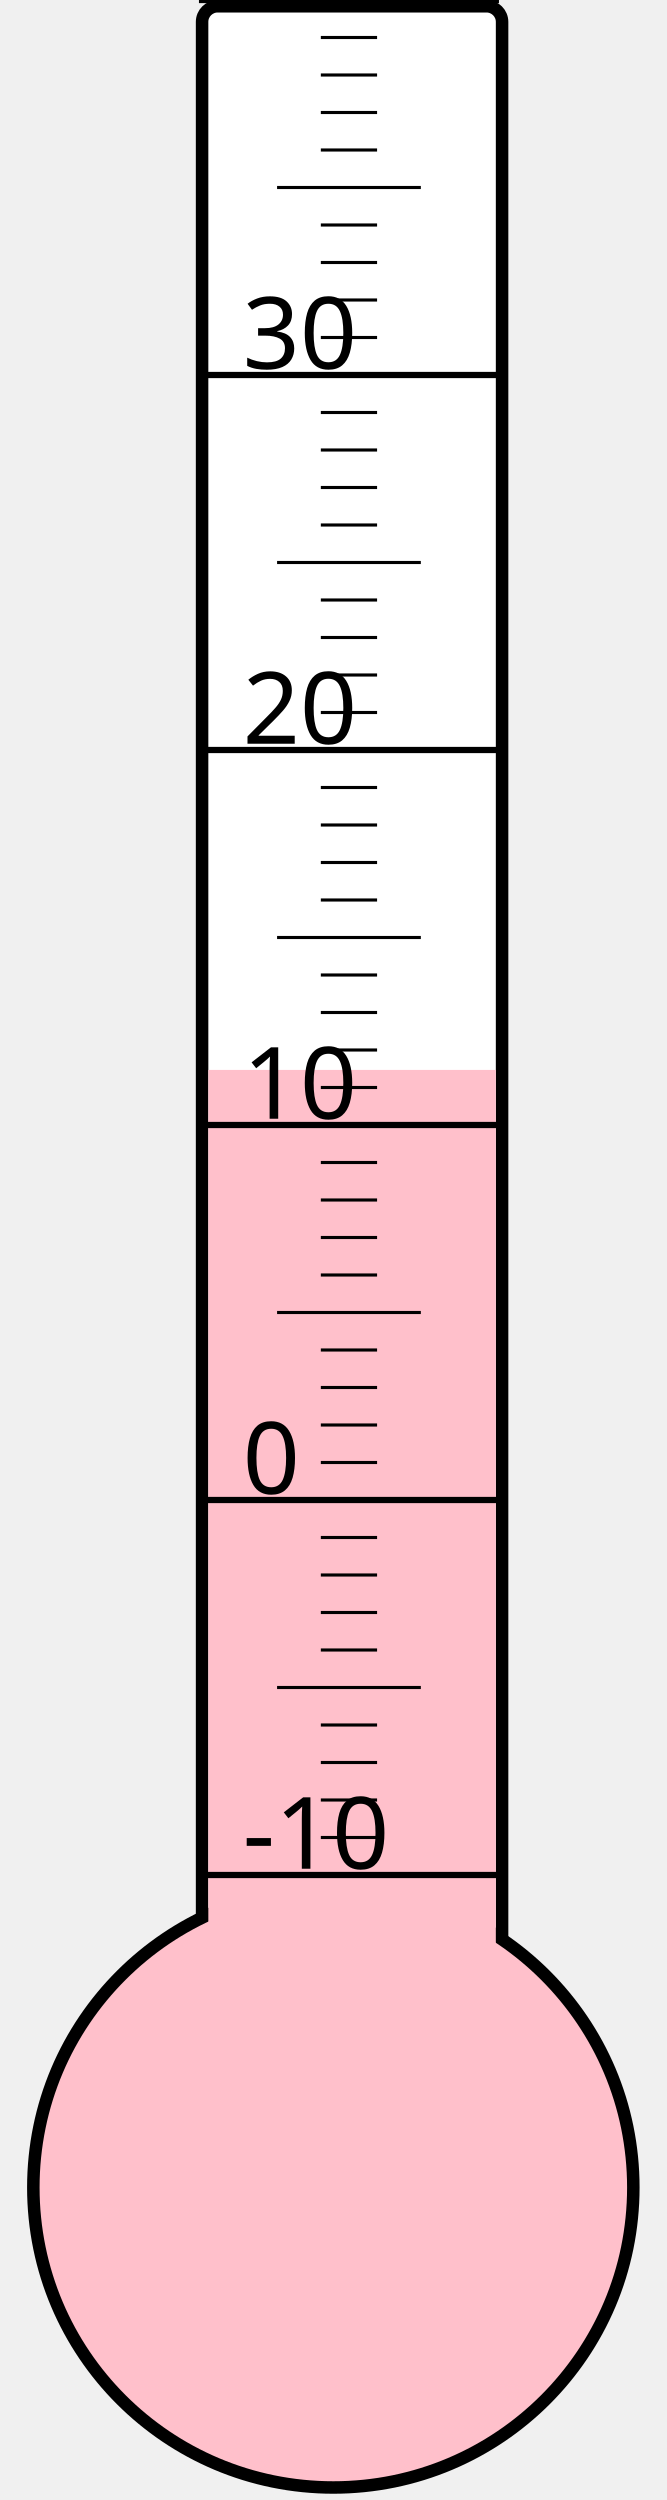
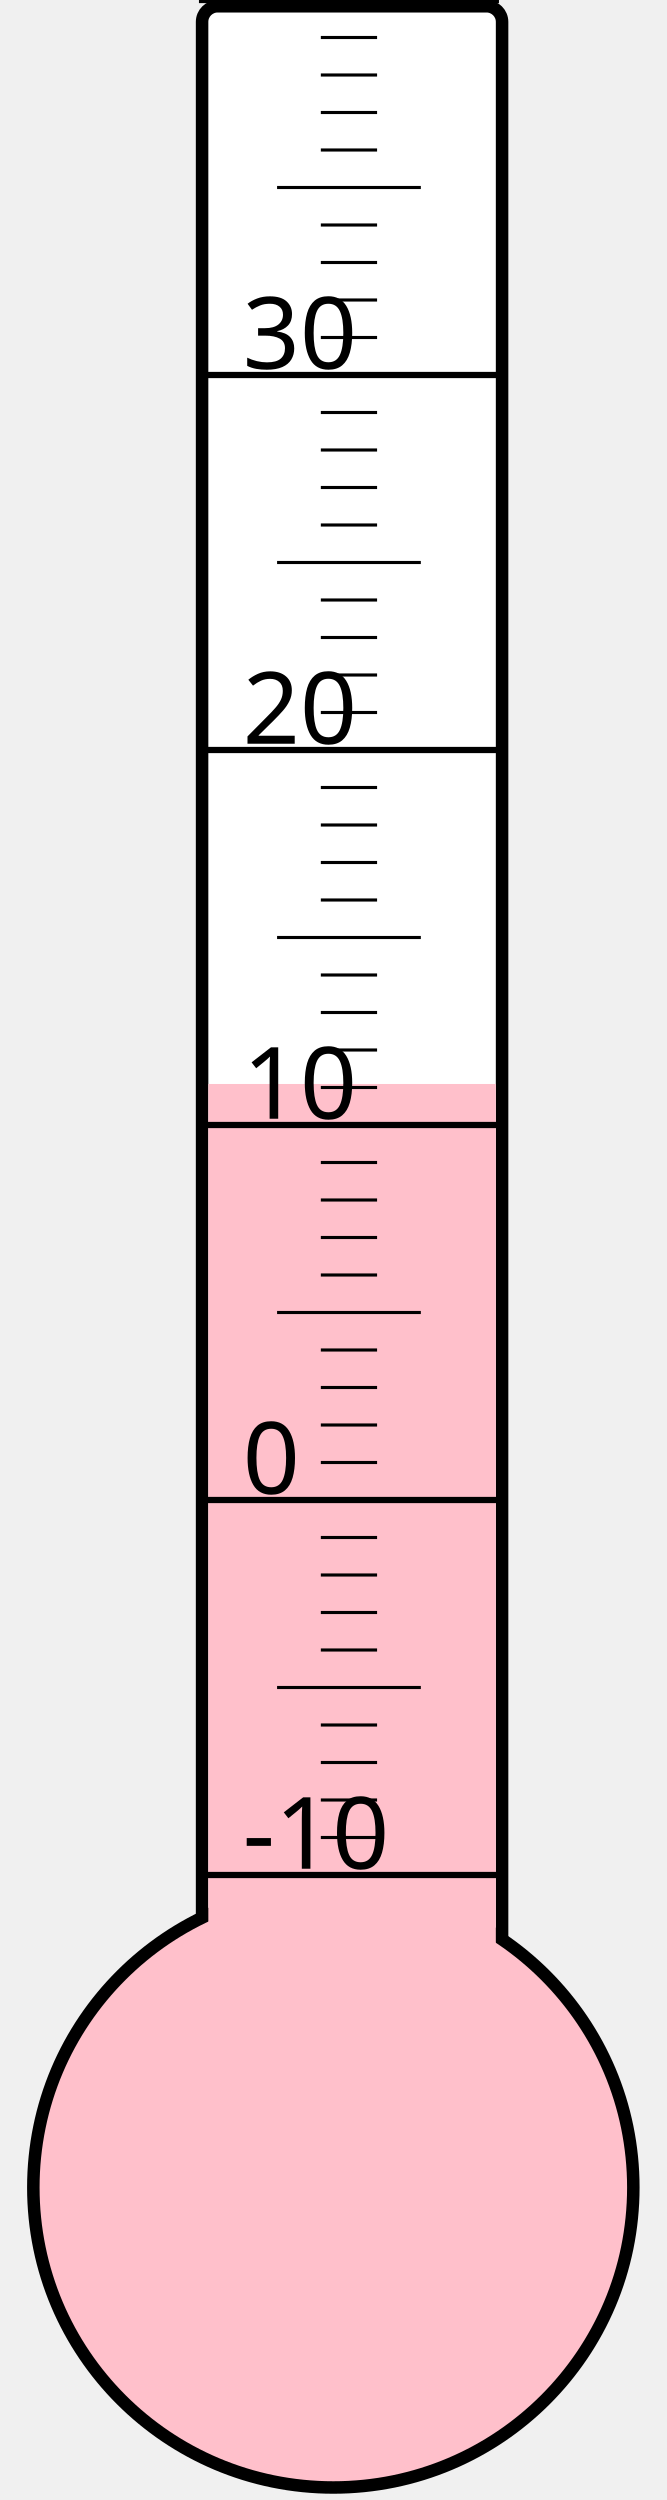
<svg xmlns="http://www.w3.org/2000/svg" width="40px" height="150px" viewBox="0 0 200 800">
  <rect width="200" height="800" x="0" y="0" style="fill: #ffffeb; fill-opacity: 0;" />
  <rect width="96" height="680" x="58" y="2" rx="5" ry="5" style="fill: white; fill-opacity: 1; stroke: black; stroke-width: 4;" />
  <circle cx="100" cy="700" r="96" style="fill: pink; stroke: black; stroke-width: 4;" />
-   <rect width="92" height="357.625" x="60" y="342.375" style="fill: pink; fill-opacity: 1; stroke-width: 0;" />
+   <rect width="92" height="353.125" x="60" y="346.875" style="fill: pink; fill-opacity: 1; stroke-width: 0;" />
  <text x="71" y="598" style="font-family: sans-serif; font-size: 24pt;">-10</text>
  <text x="71" y="478" style="font-family: sans-serif; font-size: 24pt;">0</text>
  <text x="71" y="358" style="font-family: sans-serif; font-size: 24pt;">10</text>
  <text x="71" y="238" style="font-family: sans-serif; font-size: 24pt;">20</text>
  <text x="71" y="118" style="font-family: sans-serif; font-size: 24pt;">30</text>
  <g style="stroke: black;">
    <line x1="57" y1="600" x2="153" y2="600" style="stroke-width: 2;" />
    <line x1="96" y1="588" x2="114" y2="588" style="stroke-width: 1;" />
    <line x1="96" y1="576" x2="114" y2="576" style="stroke-width: 1;" />
    <line x1="96" y1="564" x2="114" y2="564" style="stroke-width: 1;" />
    <line x1="96" y1="552" x2="114" y2="552" style="stroke-width: 1;" />
    <line x1="82" y1="540" x2="128" y2="540" style="stroke-width: 1;" />
    <line x1="96" y1="528" x2="114" y2="528" style="stroke-width: 1;" />
    <line x1="96" y1="516" x2="114" y2="516" style="stroke-width: 1;" />
    <line x1="96" y1="504" x2="114" y2="504" style="stroke-width: 1;" />
    <line x1="96" y1="492" x2="114" y2="492" style="stroke-width: 1;" />
    <line x1="57" y1="480" x2="153" y2="480" style="stroke-width: 2;" />
    <line x1="96" y1="468" x2="114" y2="468" style="stroke-width: 1;" />
    <line x1="96" y1="456" x2="114" y2="456" style="stroke-width: 1;" />
    <line x1="96" y1="444" x2="114" y2="444" style="stroke-width: 1;" />
    <line x1="96" y1="432" x2="114" y2="432" style="stroke-width: 1;" />
    <line x1="82" y1="420" x2="128" y2="420" style="stroke-width: 1;" />
    <line x1="96" y1="408" x2="114" y2="408" style="stroke-width: 1;" />
    <line x1="96" y1="396" x2="114" y2="396" style="stroke-width: 1;" />
    <line x1="96" y1="384" x2="114" y2="384" style="stroke-width: 1;" />
    <line x1="96" y1="372" x2="114" y2="372" style="stroke-width: 1;" />
    <line x1="57" y1="360" x2="153" y2="360" style="stroke-width: 2;" />
    <line x1="96" y1="348" x2="114" y2="348" style="stroke-width: 1;" />
    <line x1="96" y1="336" x2="114" y2="336" style="stroke-width: 1;" />
    <line x1="96" y1="324" x2="114" y2="324" style="stroke-width: 1;" />
    <line x1="96" y1="312" x2="114" y2="312" style="stroke-width: 1;" />
    <line x1="82" y1="300" x2="128" y2="300" style="stroke-width: 1;" />
    <line x1="96" y1="288" x2="114" y2="288" style="stroke-width: 1;" />
    <line x1="96" y1="276" x2="114" y2="276" style="stroke-width: 1;" />
    <line x1="96" y1="264" x2="114" y2="264" style="stroke-width: 1;" />
    <line x1="96" y1="252" x2="114" y2="252" style="stroke-width: 1;" />
    <line x1="57" y1="240" x2="153" y2="240" style="stroke-width: 2;" />
    <line x1="96" y1="228" x2="114" y2="228" style="stroke-width: 1;" />
    <line x1="96" y1="216" x2="114" y2="216" style="stroke-width: 1;" />
    <line x1="96" y1="204" x2="114" y2="204" style="stroke-width: 1;" />
    <line x1="96" y1="192" x2="114" y2="192" style="stroke-width: 1;" />
    <line x1="82" y1="180" x2="128" y2="180" style="stroke-width: 1;" />
    <line x1="96" y1="168" x2="114" y2="168" style="stroke-width: 1;" />
    <line x1="96" y1="156" x2="114" y2="156" style="stroke-width: 1;" />
    <line x1="96" y1="144" x2="114" y2="144" style="stroke-width: 1;" />
    <line x1="96" y1="132" x2="114" y2="132" style="stroke-width: 1;" />
    <line x1="57" y1="120" x2="153" y2="120" style="stroke-width: 2;" />
    <line x1="96" y1="108" x2="114" y2="108" style="stroke-width: 1;" />
    <line x1="96" y1="96" x2="114" y2="96" style="stroke-width: 1;" />
    <line x1="96" y1="84" x2="114" y2="84" style="stroke-width: 1;" />
    <line x1="96" y1="72" x2="114" y2="72" style="stroke-width: 1;" />
    <line x1="82" y1="60" x2="128" y2="60" style="stroke-width: 1;" />
    <line x1="96" y1="48" x2="114" y2="48" style="stroke-width: 1;" />
    <line x1="96" y1="36" x2="114" y2="36" style="stroke-width: 1;" />
    <line x1="96" y1="24" x2="114" y2="24" style="stroke-width: 1;" />
    <line x1="96" y1="12" x2="114" y2="12" style="stroke-width: 1;" />
    <line x1="57" y1="0" x2="153" y2="0" style="stroke-width: 2;" />
  </g>
</svg>
